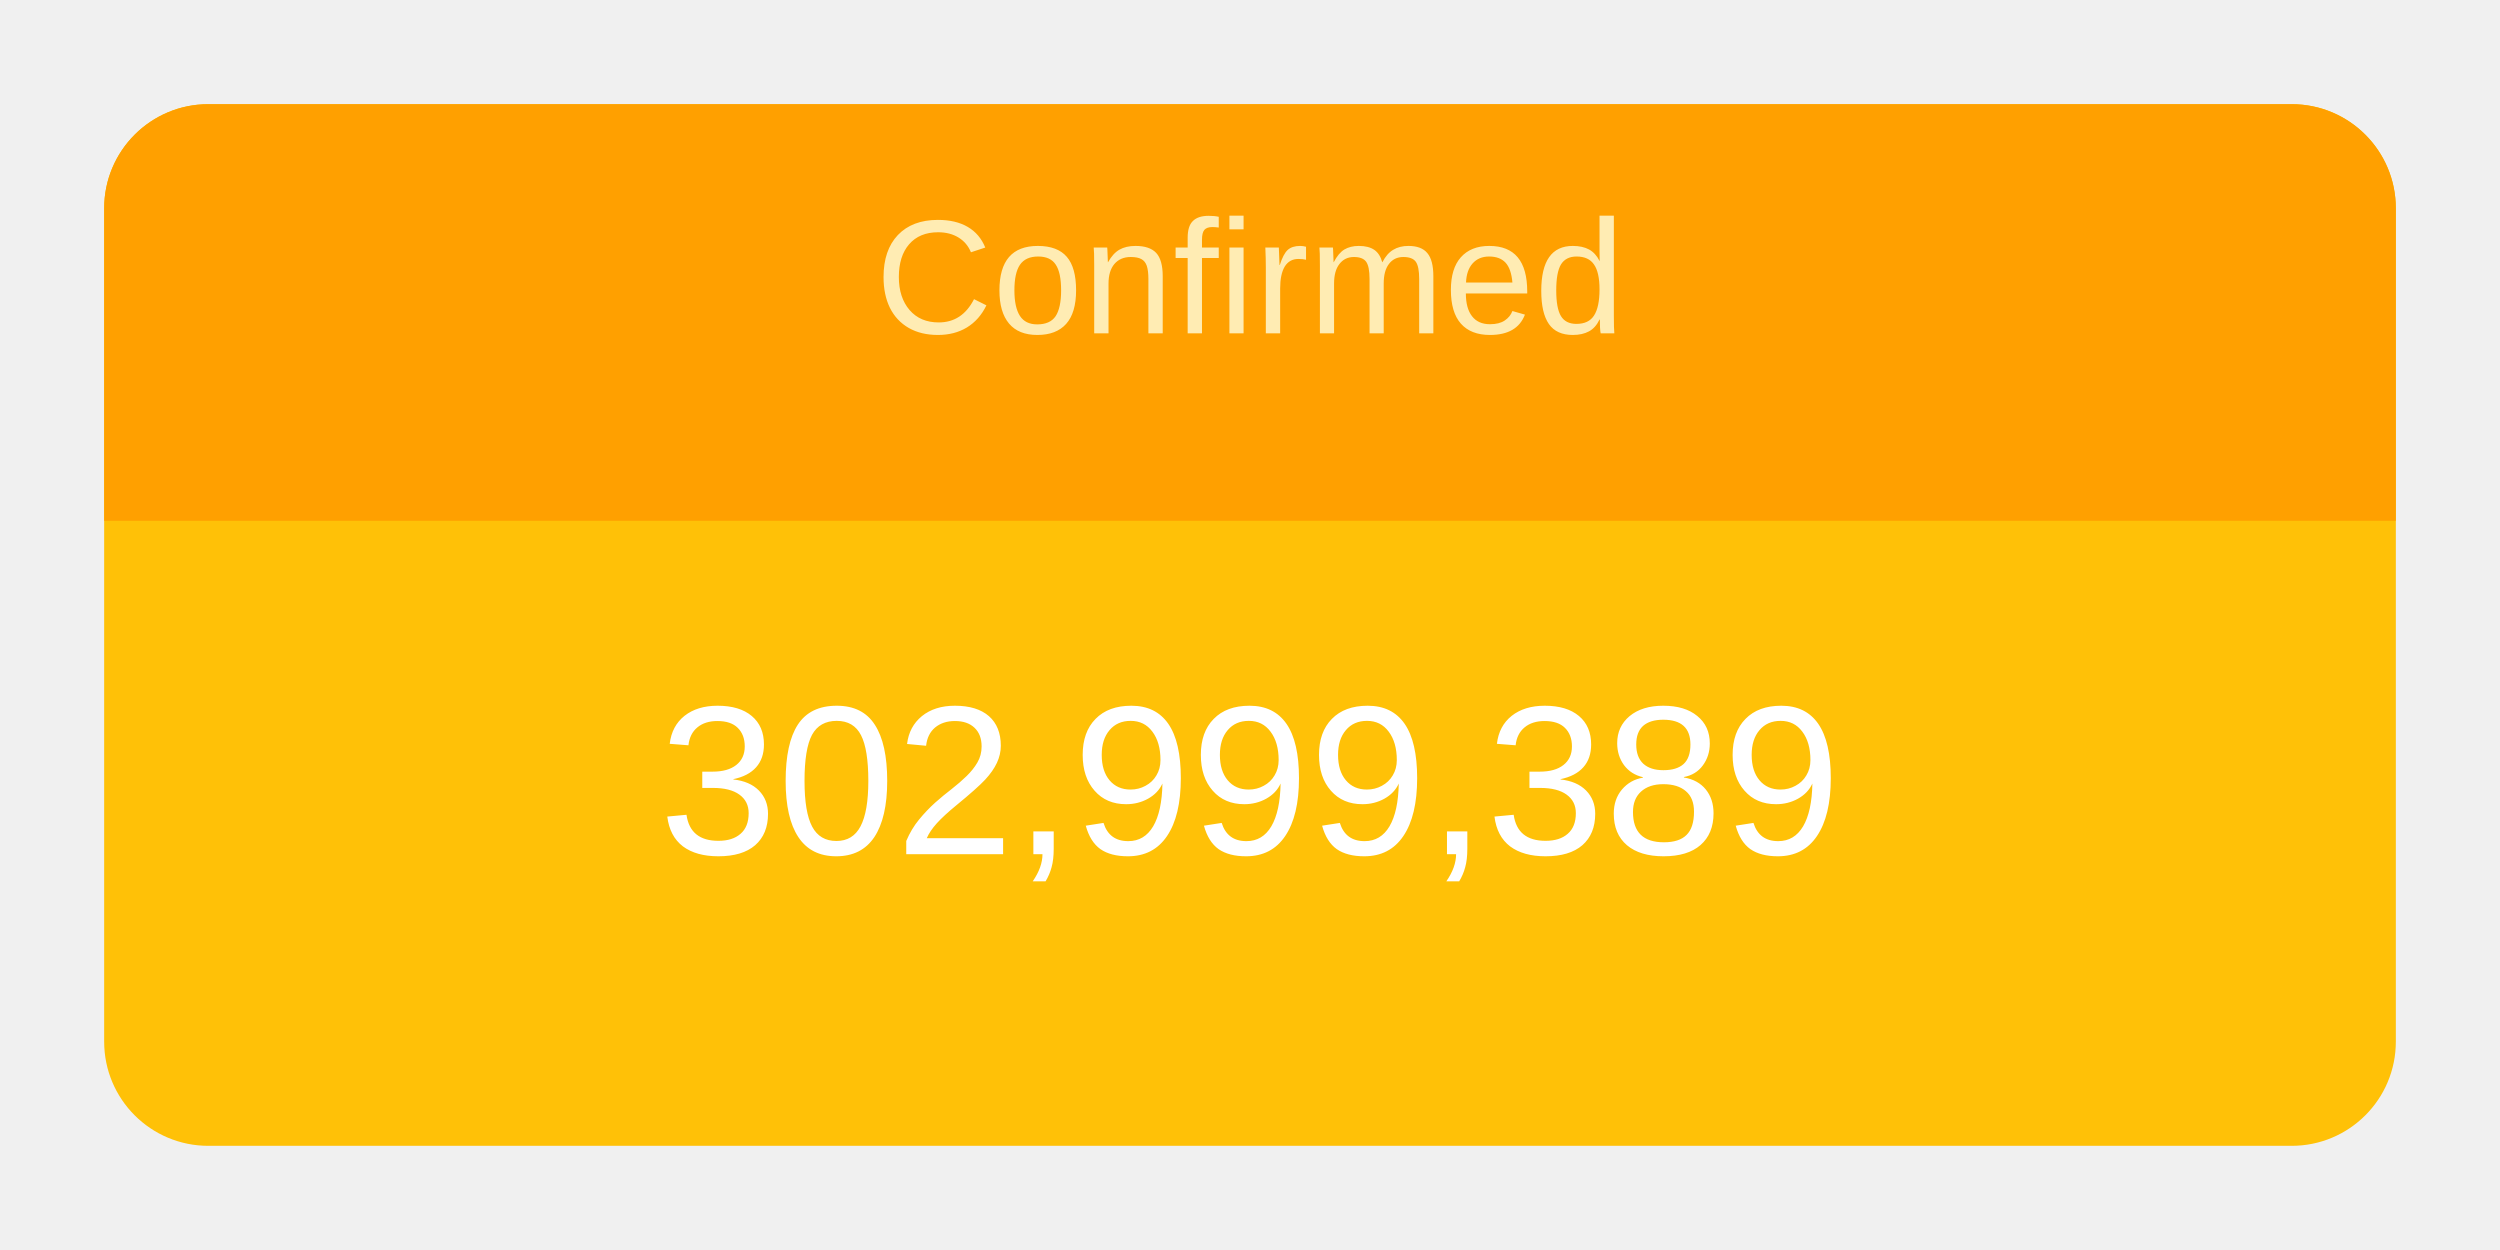
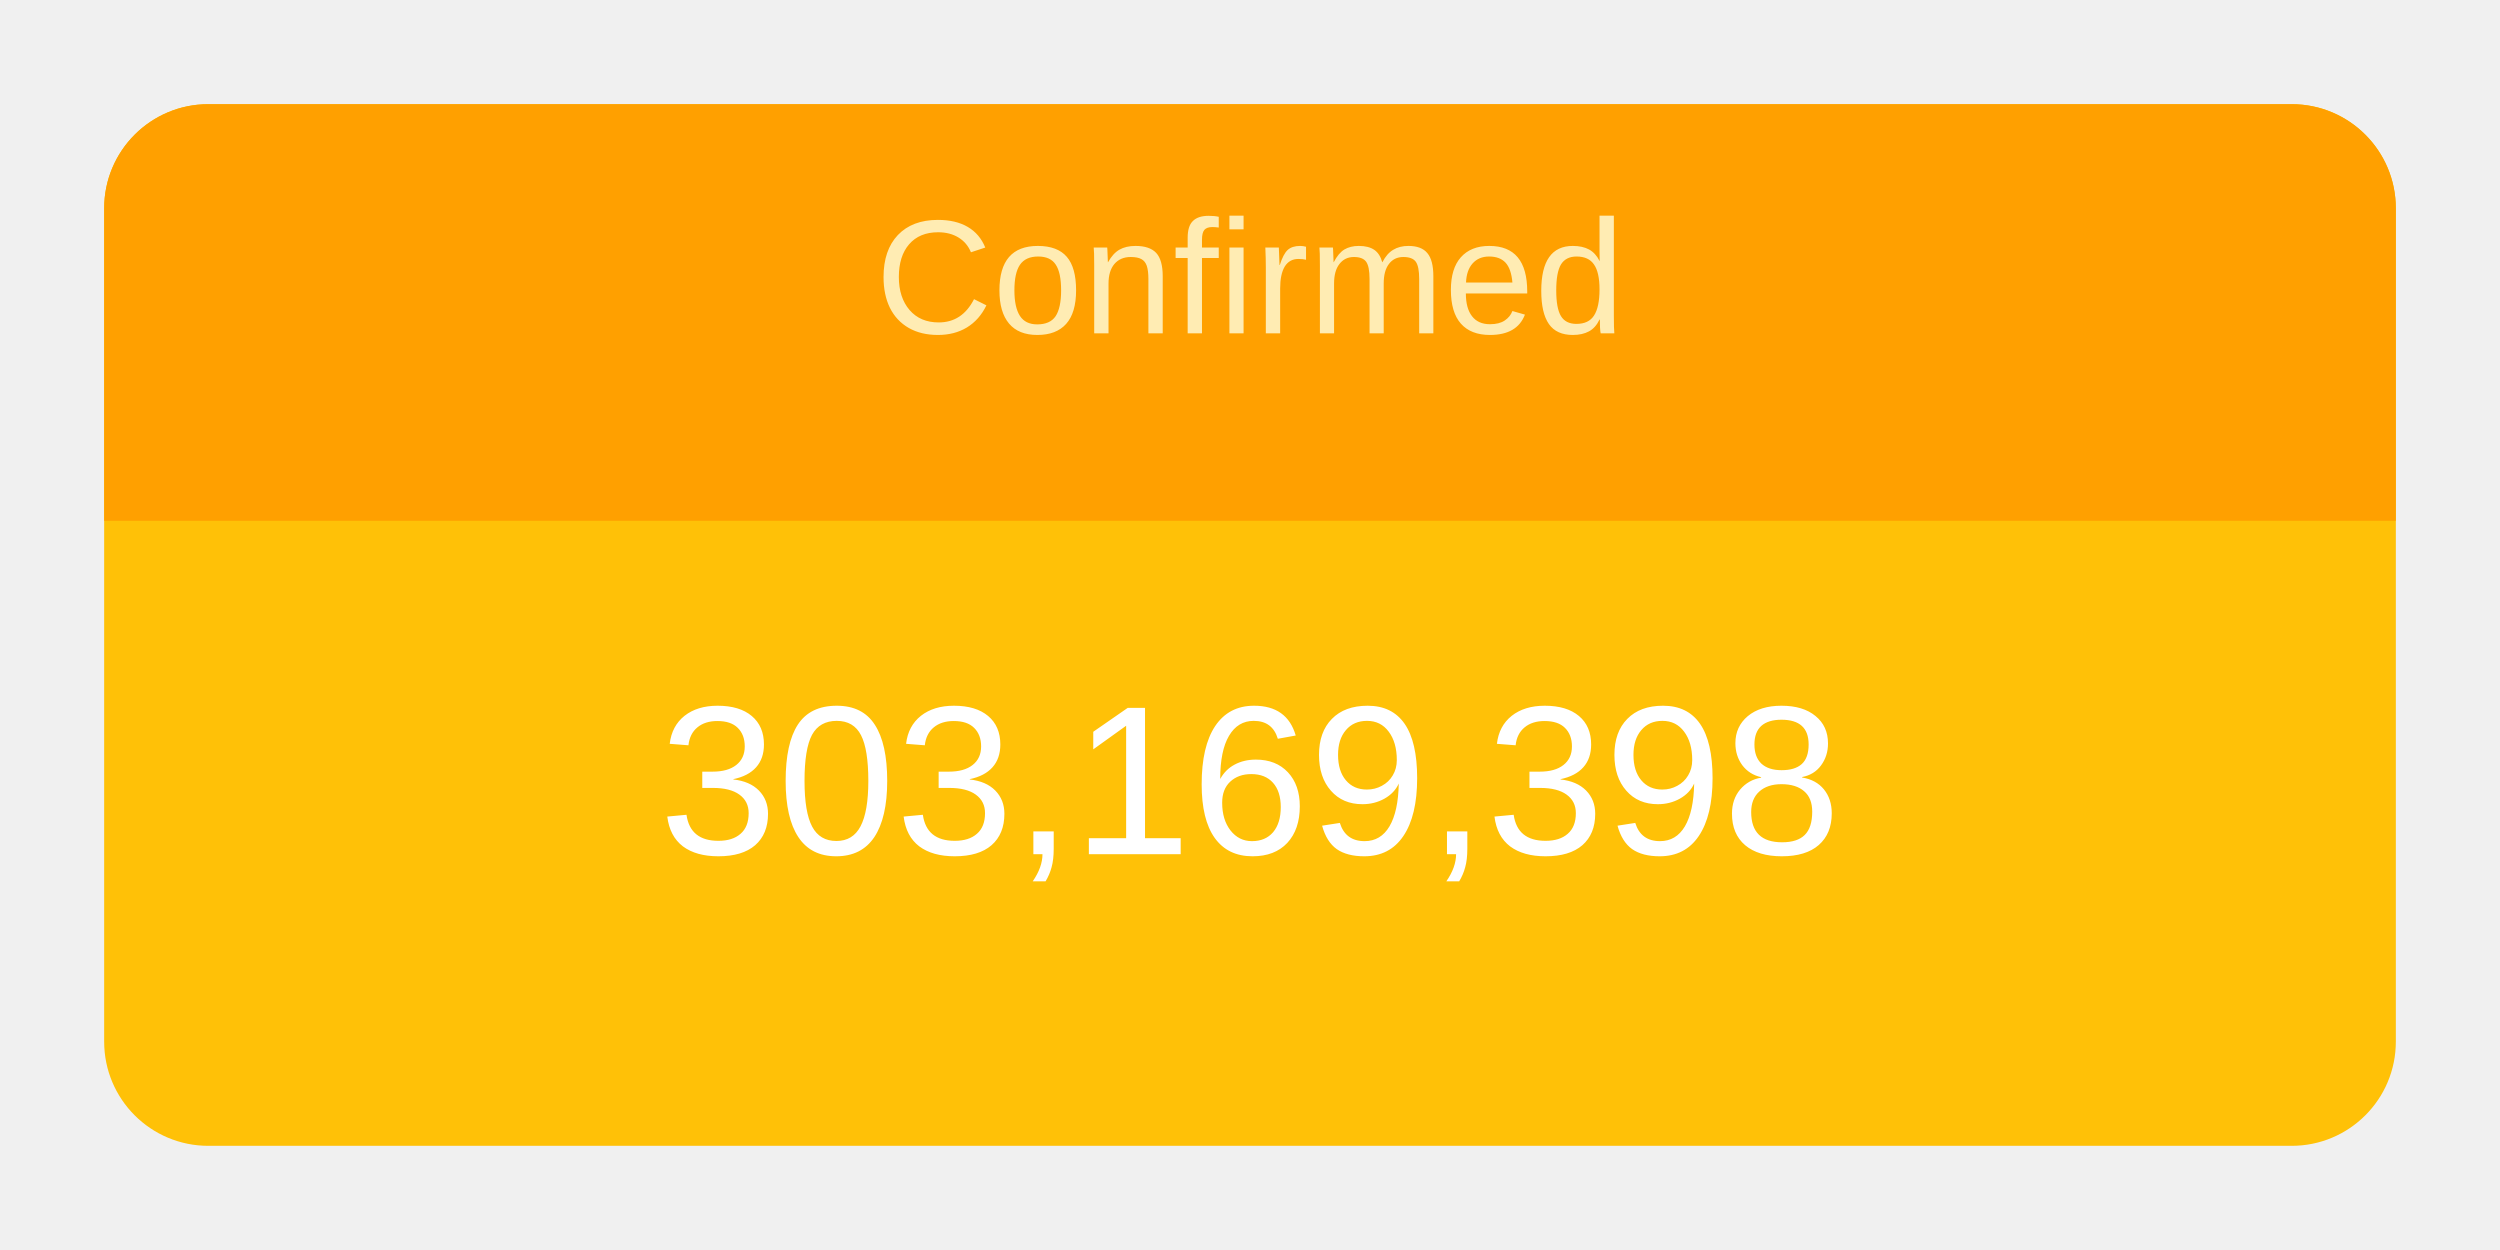
<svg xmlns="http://www.w3.org/2000/svg" height="120" viewBox="" width="240">
  <g transform="translate(10,10)">
    <rect rx="10" ry="10" width="220" height="100" style="fill: #ffc107; stroke-width: 5;" />
    <svg width="220" height="100">
      <text x="50%" y="72%" alignment-baseline="middle" text-anchor="middle" fill="white" font-size="1.7em" font-family="Arial, Helvetica, sans-serif">
-         302,999,389
+         303,169,398
      </text>
    </svg>
    <path fill="#FFA000" d=" M 210 0              a 10 10 0 0 1 10 10              v 30             h-220             v-30             a 10 10 0 0 1 10 -10" />
    <svg width="220" height="40">
      <text x="50%" y="55%" alignment-baseline="middle" text-anchor="middle" fill="#FFECB3" font-size="1.3em" font-family="Arial, Helvetica, sans-serif">
        Confirmed
      </text>
    </svg>
  </g>
</svg>
